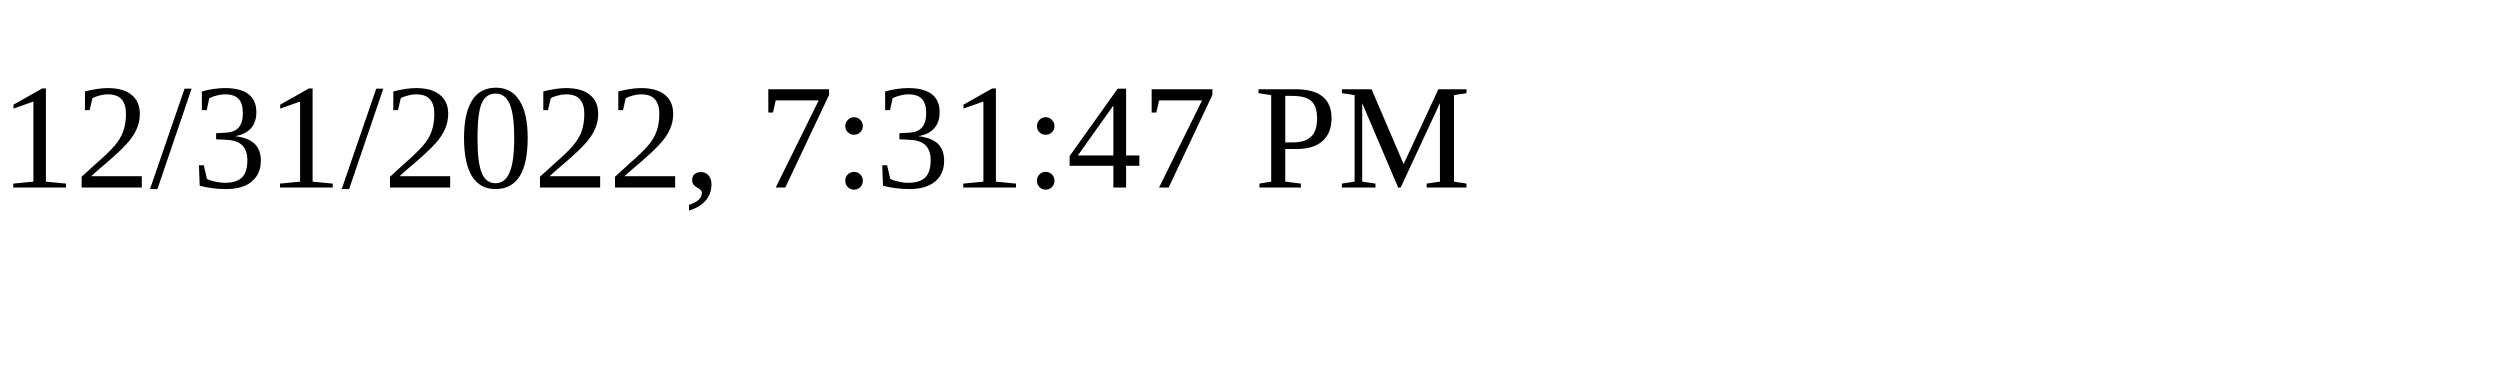
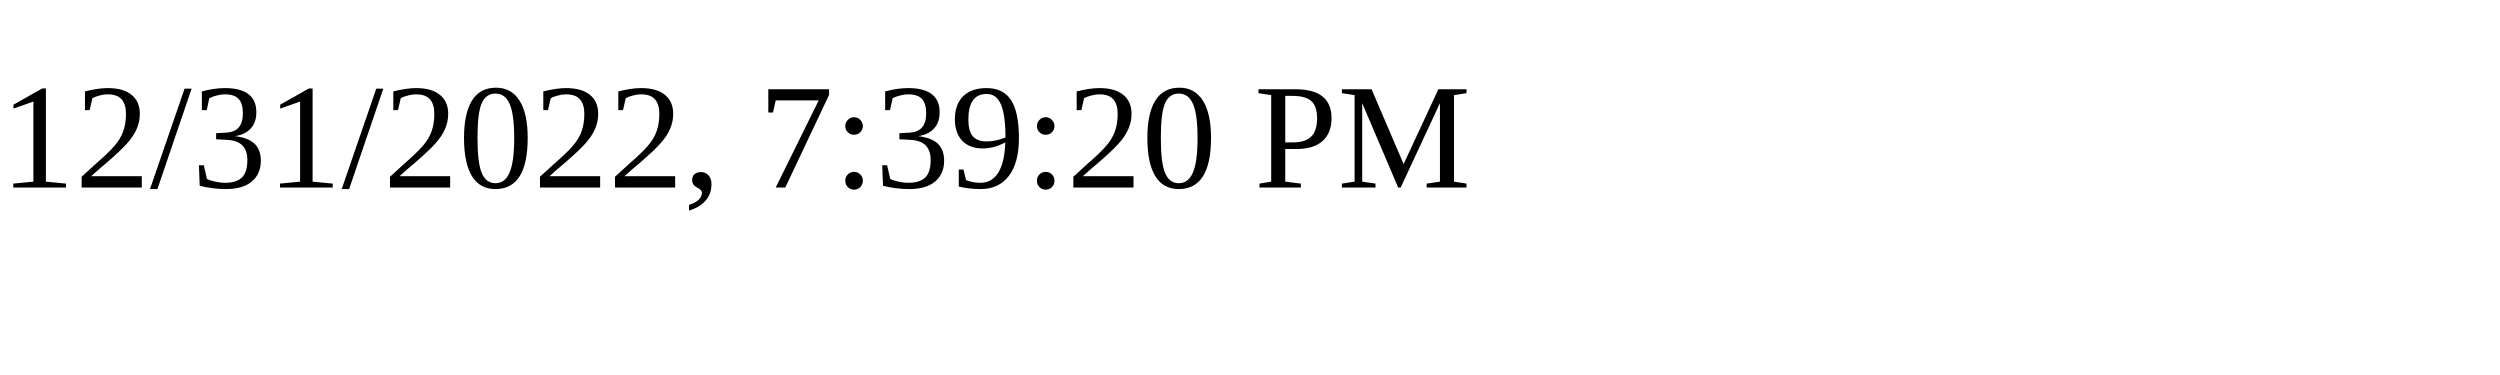
<svg xmlns="http://www.w3.org/2000/svg" height="30" width="200">
-   <text x="0" y="15">12/31/2022, 7:31:47 PM</text>
+   <text x="0" y="15">12/31/2022, 7:39:20 PM</text>
</svg>
